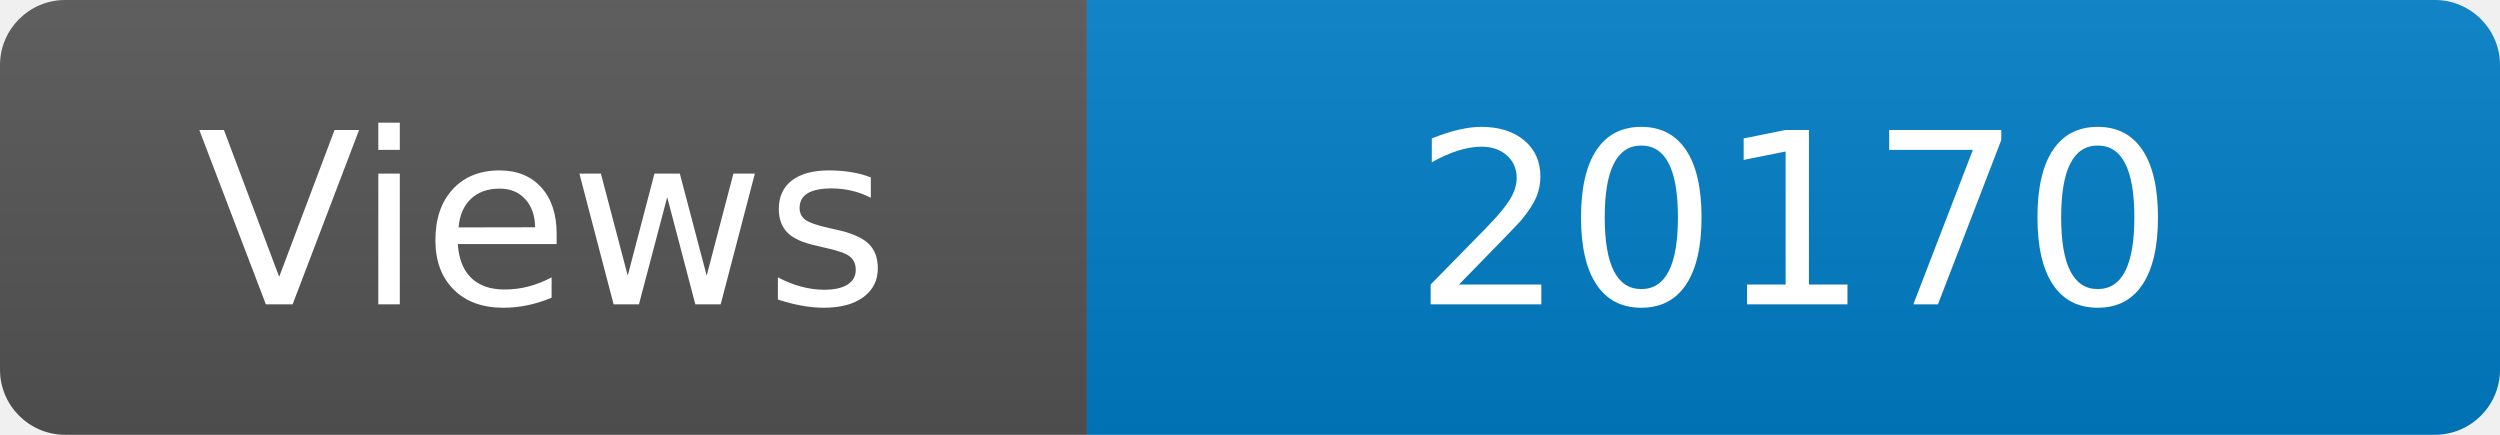
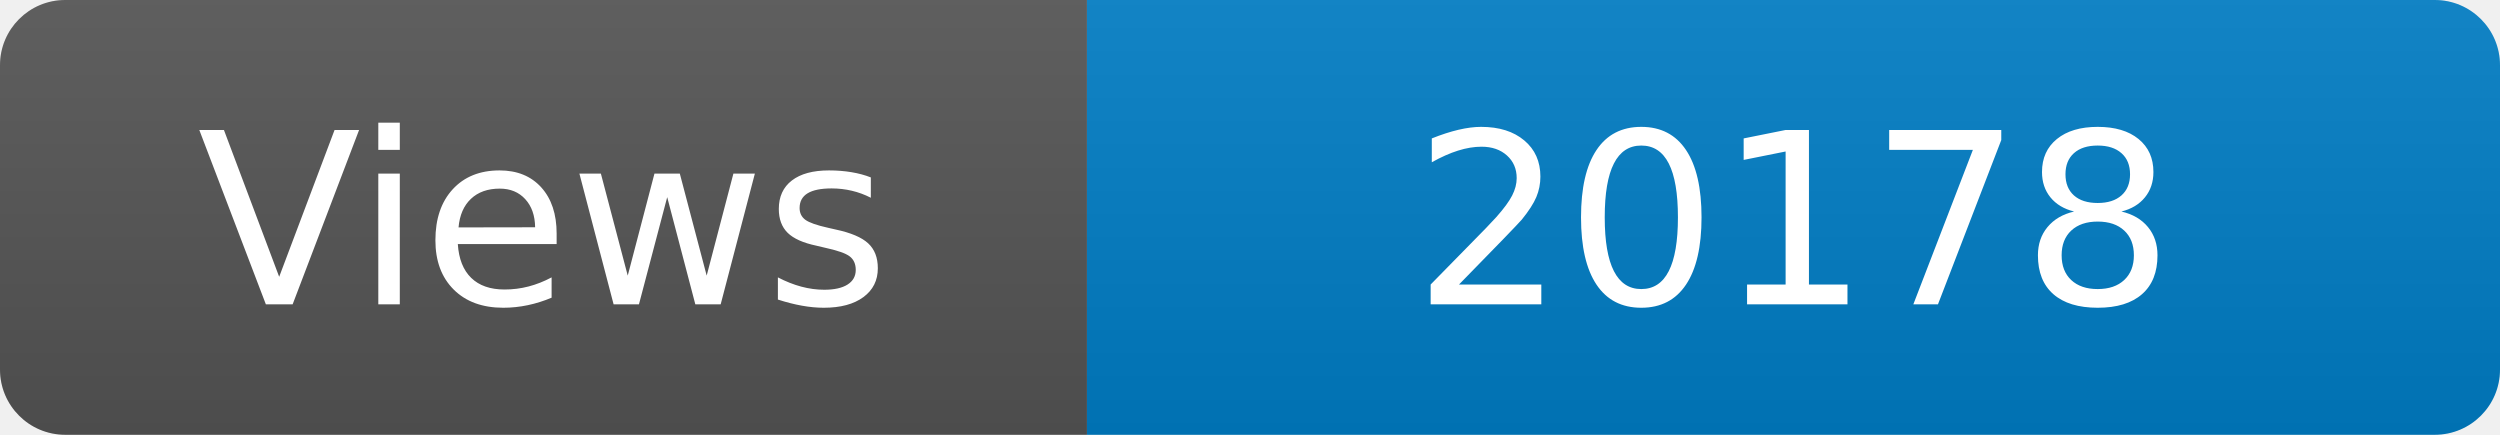
<svg xmlns="http://www.w3.org/2000/svg" width="115" height="20" role="img" aria-label="Maintained?: yes">
  <linearGradient id="s" x2="0" y2="100%">
    <stop offset="0" stop-color="#bbb" stop-opacity=".1" />
    <stop offset="1" stop-opacity=".1" />
  </linearGradient>
  <clipPath id="r">
    <rect width="115" height="20" rx="3" fill="#fff" />
  </clipPath>
  <g clip-path="url(#r)">
    <rect width="50" height="20" fill="#555" />
    <rect x="50" width="160" height="20" fill="#007ec6" />
    <rect width="115" height="20" fill="url(#s)" />
  </g>
  <g fill="#fff" text-anchor="middle" font-family="Verdana,Geneva,DejaVu Sans,sans-serif" font-size="110">
    <text x="250" y="140" transform="scale(.1)" fill="#fff">Views</text>
-     <text x="825" y="140" transform="scale(.1)" fill="#fff">20170</text>
+     <text x="825" y="140" transform="scale(.1)" fill="#fff">20178</text>
  </g>
</svg>
